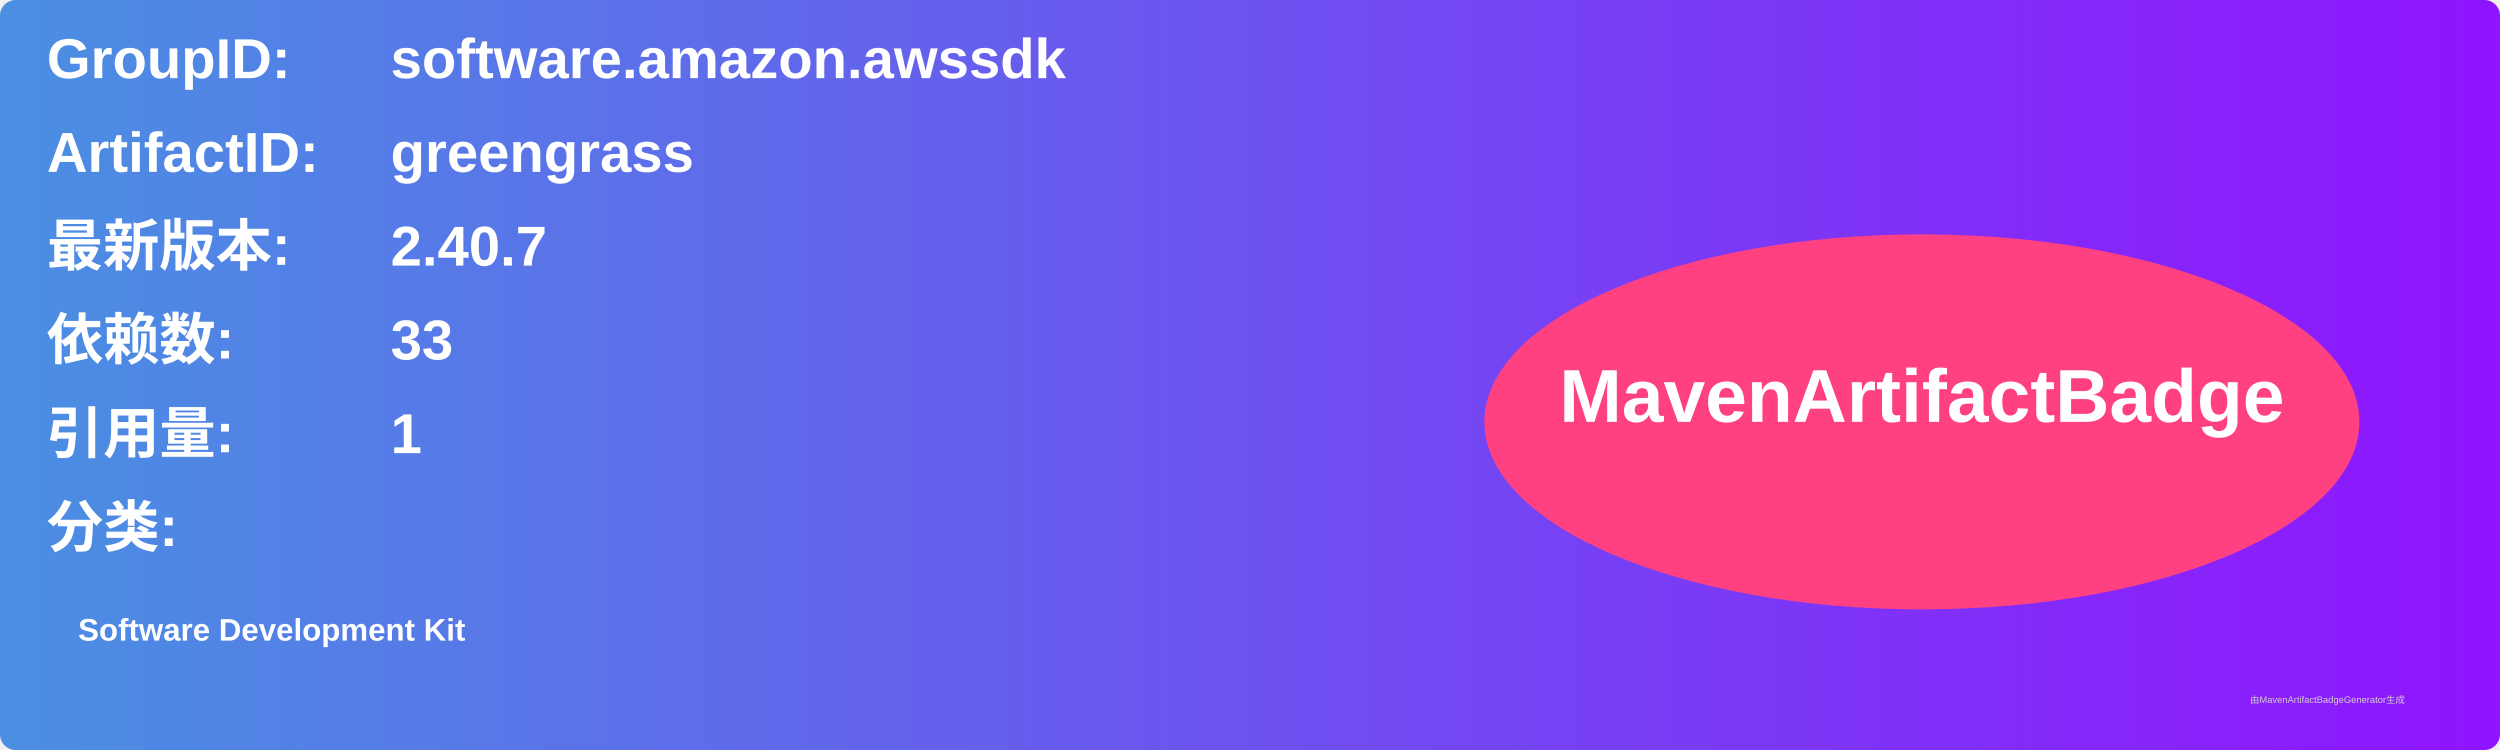
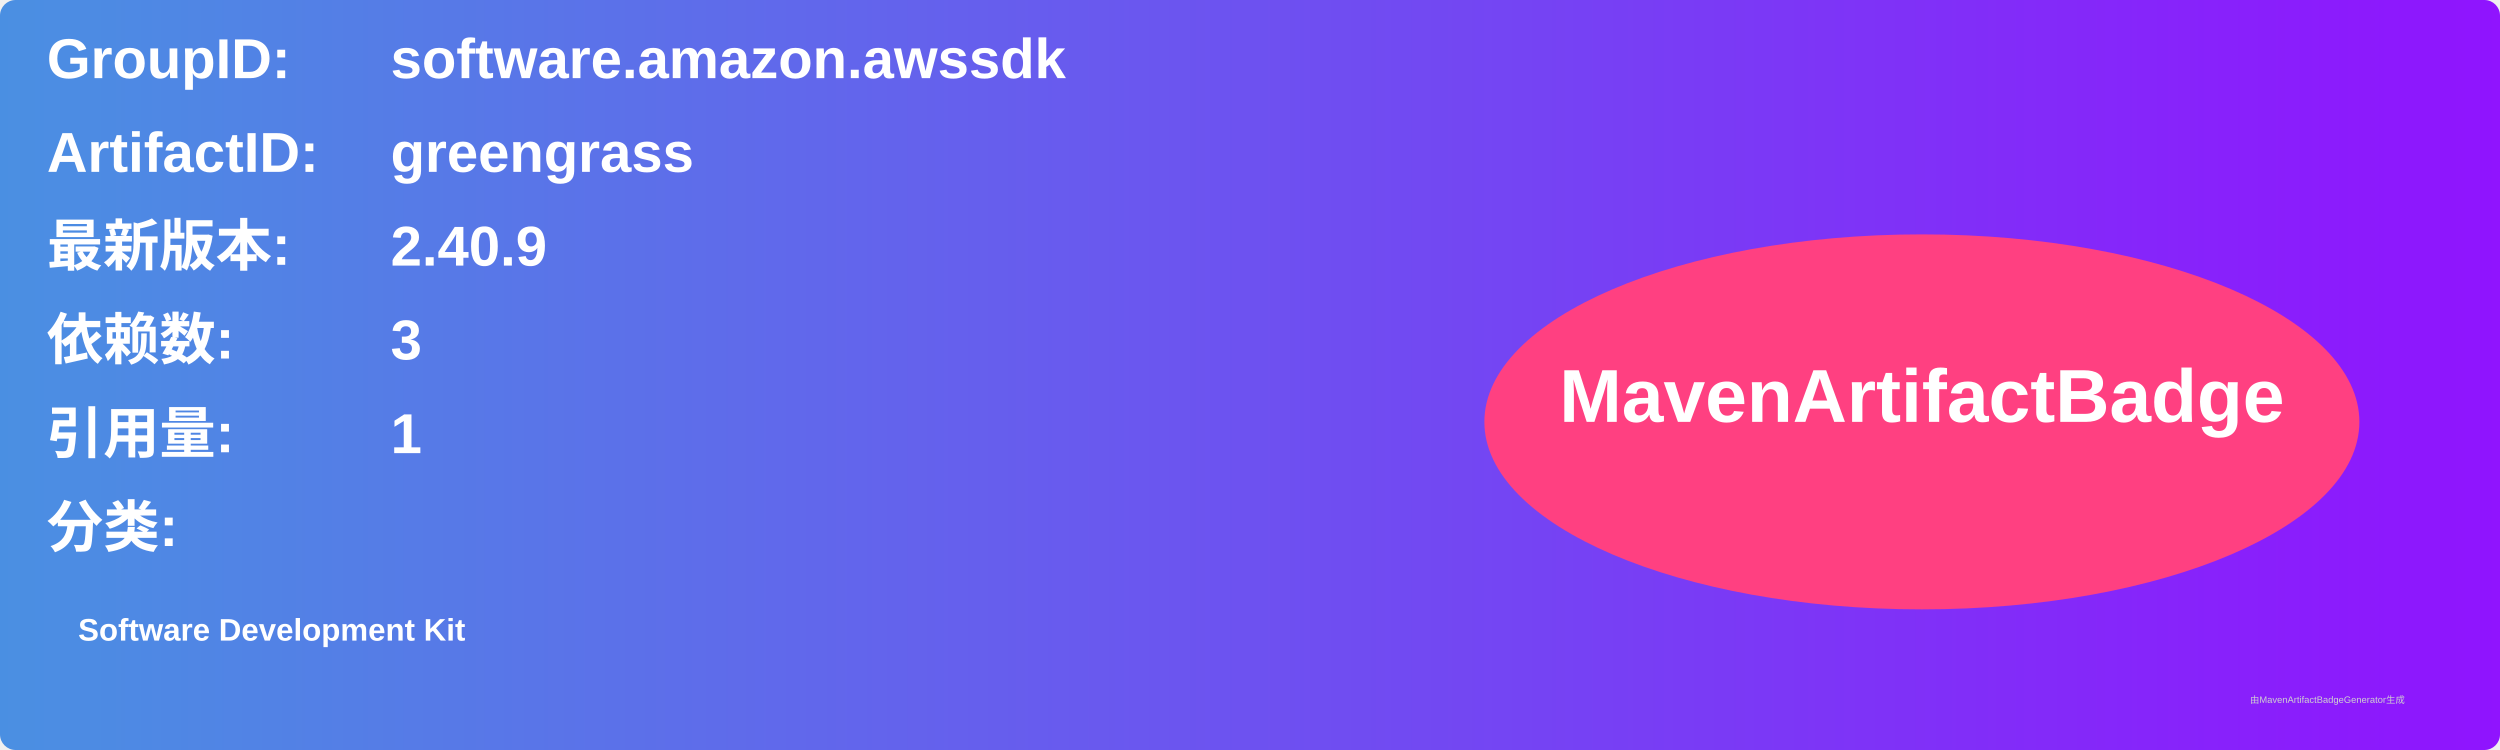
<svg xmlns="http://www.w3.org/2000/svg" width="800" height="240" viewBox="0 0 800 240">
  <linearGradient id="grad" x1="0%" y1="0%" x2="100%" y2="0%">
    <stop offset="0%" stop-color="#4a90e2" />
    <stop offset="100%" stop-color="#9013fe" />
  </linearGradient>
  <rect width="100%" height="100%" rx="5" ry="5" fill="url(#grad)" />
  <g transform="translate(15, 15)">
    <text x="0" y="10" font-family="Arial" font-size="18" fill="white" font-weight="bold" width="260">GroupID:</text>
    <text x="110" y="10" font-family="Arial" font-size="18" fill="white" font-weight="bold" width="460">software.amazon.awssdk</text>
    <text x="0" y="40" font-family="Arial" font-size="18" fill="white" font-weight="bold" width="260">ArtifactID:</text>
    <text x="110" y="40" font-family="Arial" font-size="18" fill="white" font-weight="bold" width="460">greengrass</text>
    <text x="0" y="70" font-family="Arial" font-size="18" fill="white" font-weight="bold">最新版本:</text>
    <text x="110" y="70" font-family="Arial" font-size="18" fill="white" font-weight="bold">
-       <tspan font-weight="bold">2.40.7</tspan>
+       <tspan font-weight="bold">2.40.9</tspan>
    </text>
    <text x="0" y="100" font-family="Arial" font-size="18" fill="white" font-weight="bold">依赖数: </text>
    <text x="110" y="100" font-family="Arial" font-size="18" fill="white">
-       <tspan font-weight="bold">33</tspan>
+       <tspan font-weight="bold">3</tspan>
    </text>
    <text x="0" y="130" font-family="Arial" font-size="18" fill="white" font-weight="bold">引用量: </text>
    <text x="110" y="130" font-family="Arial" font-size="18" fill="white">
      <tspan font-weight="bold">1</tspan>
    </text>
    <text x="0" y="160" font-family="Arial" font-size="18" fill="white" font-weight="bold">分类:</text>
    <text x="10" y="190" font-family="Arial" font-size="10" fill="white">
      <tspan font-weight="bold">Software Development Kit</tspan>
    </text>
    <ellipse cx="600" cy="120" rx="140" ry="60" fill="#ff4081" />
    <text x="600" y="120" text-anchor="middle" font-family="Arial" font-size="24" fill="white" font-weight="bold">MavenArtifactBadge</text>
  </g>
  <text x="720" y="225" font-family="Arial" font-size="3" fill="#d0d0d0">由MavenArtifactBadgeGenerator生成</text>
</svg>
